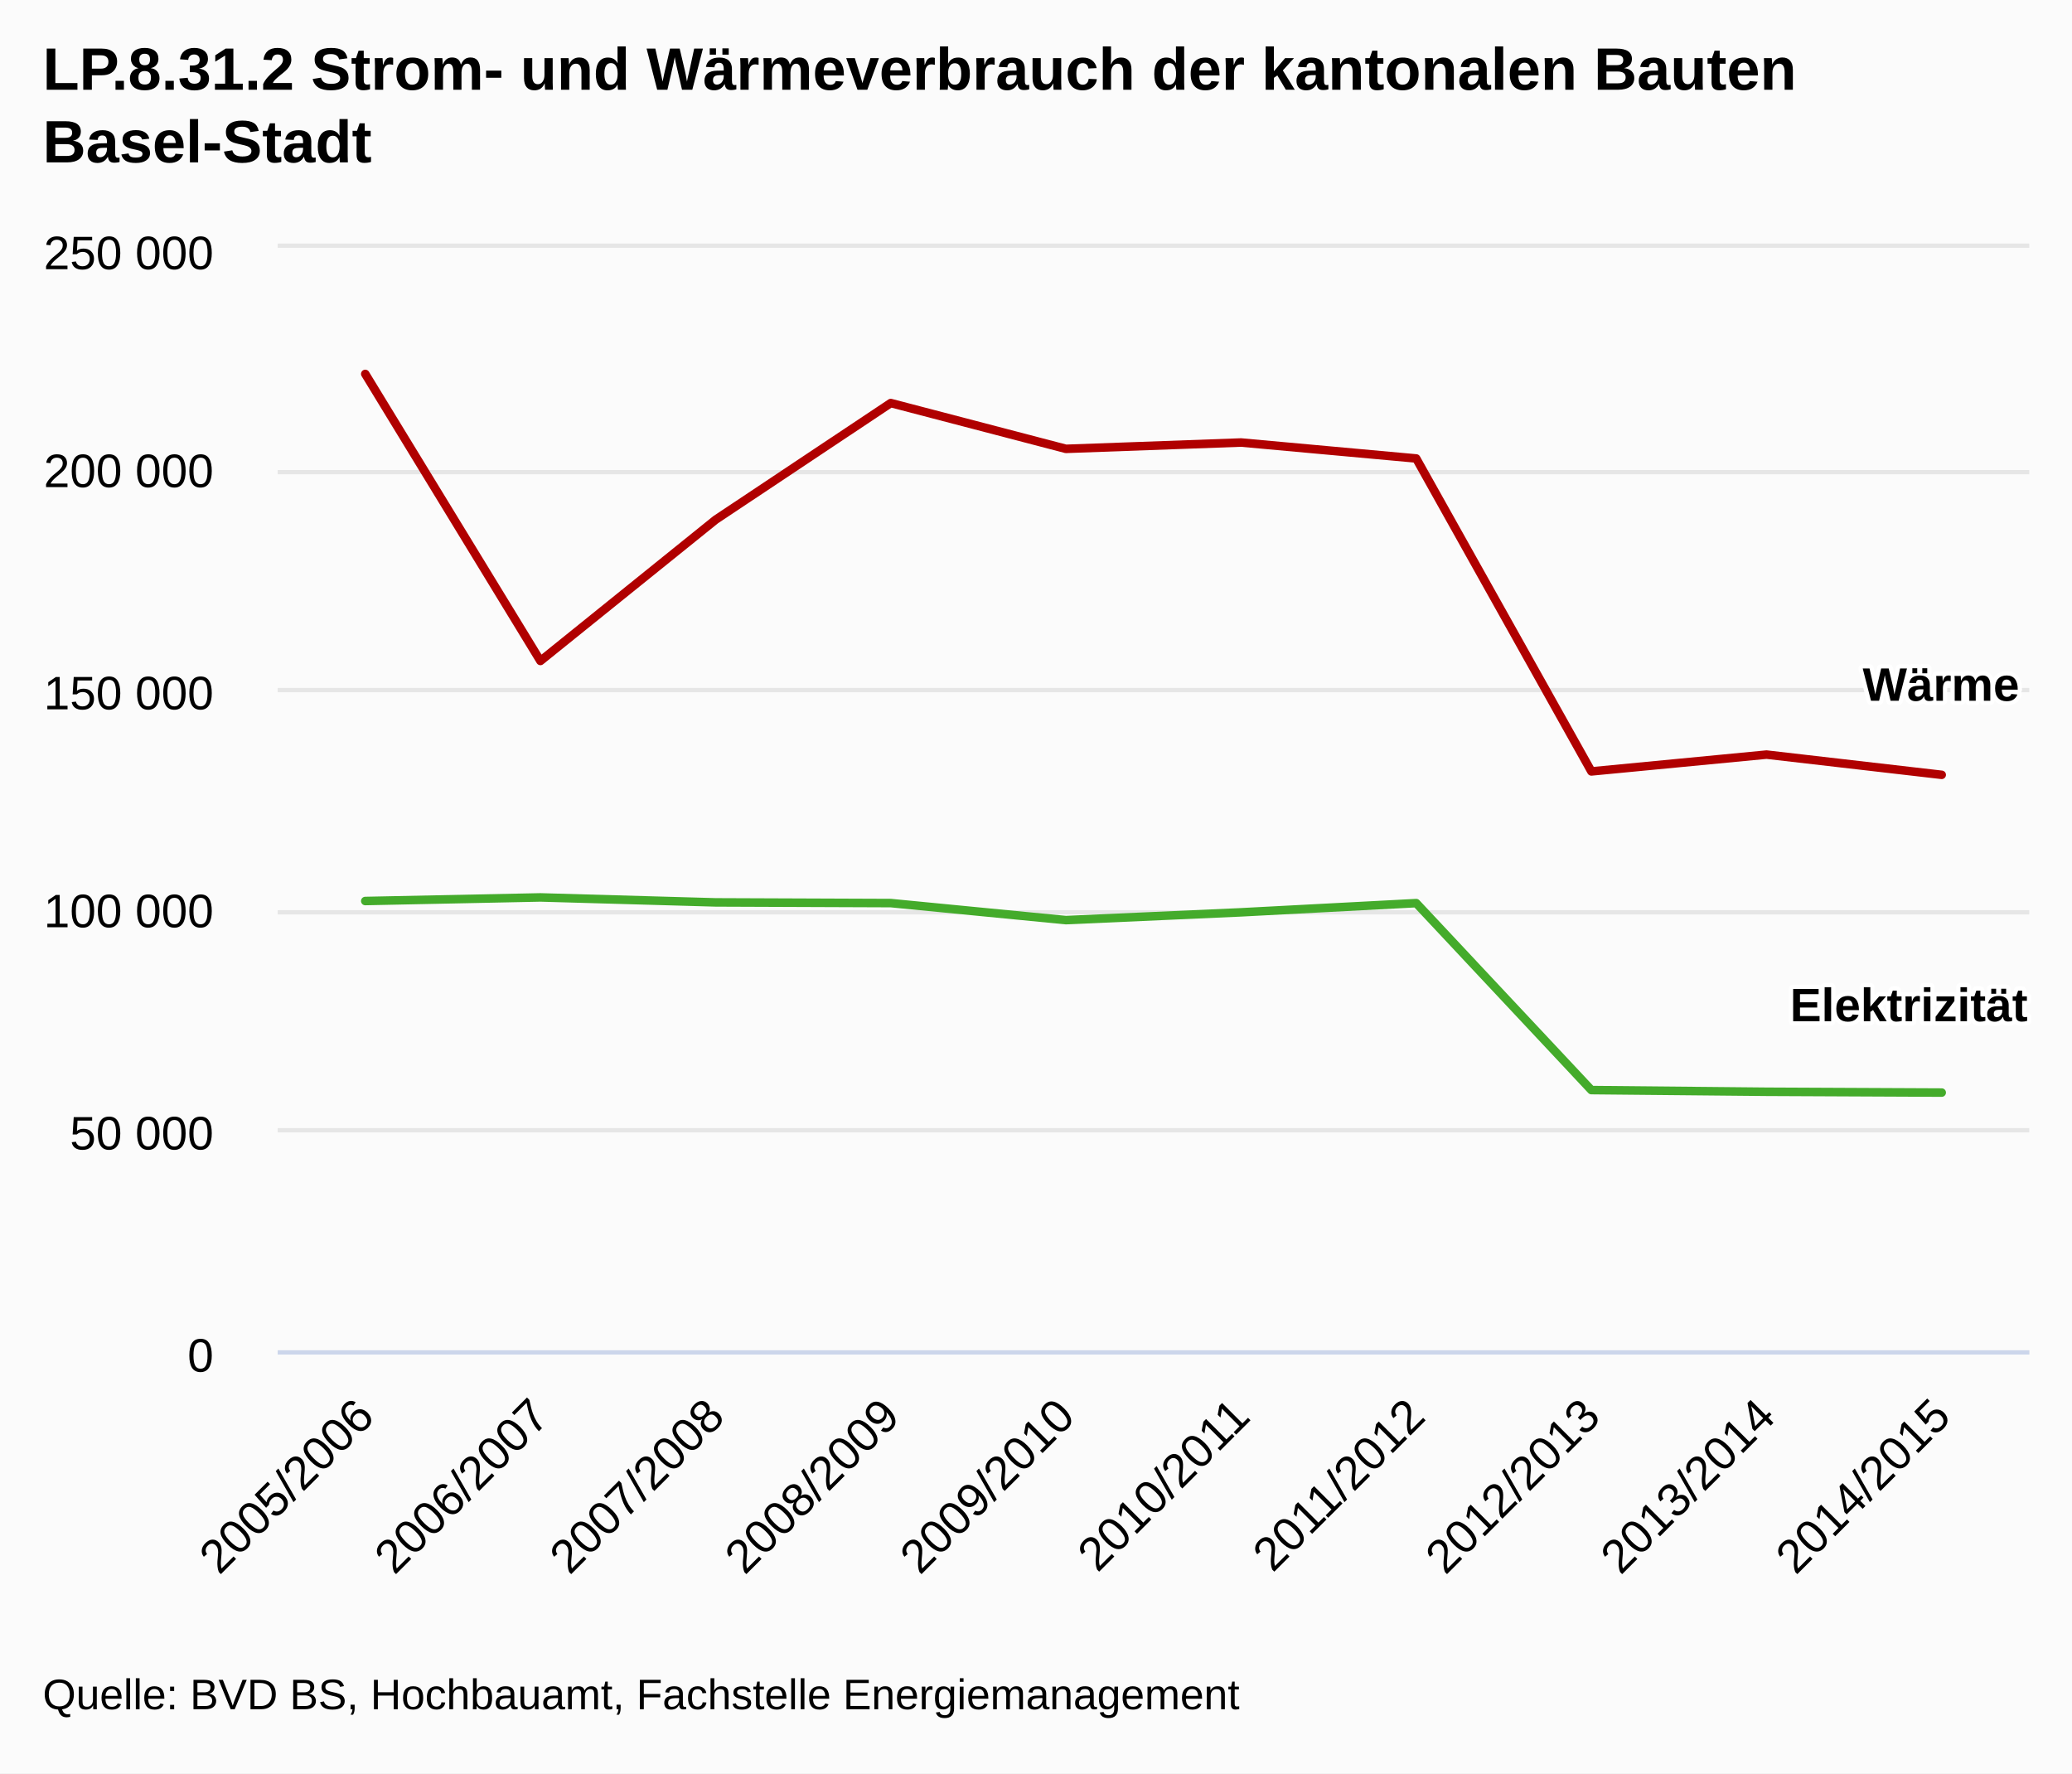
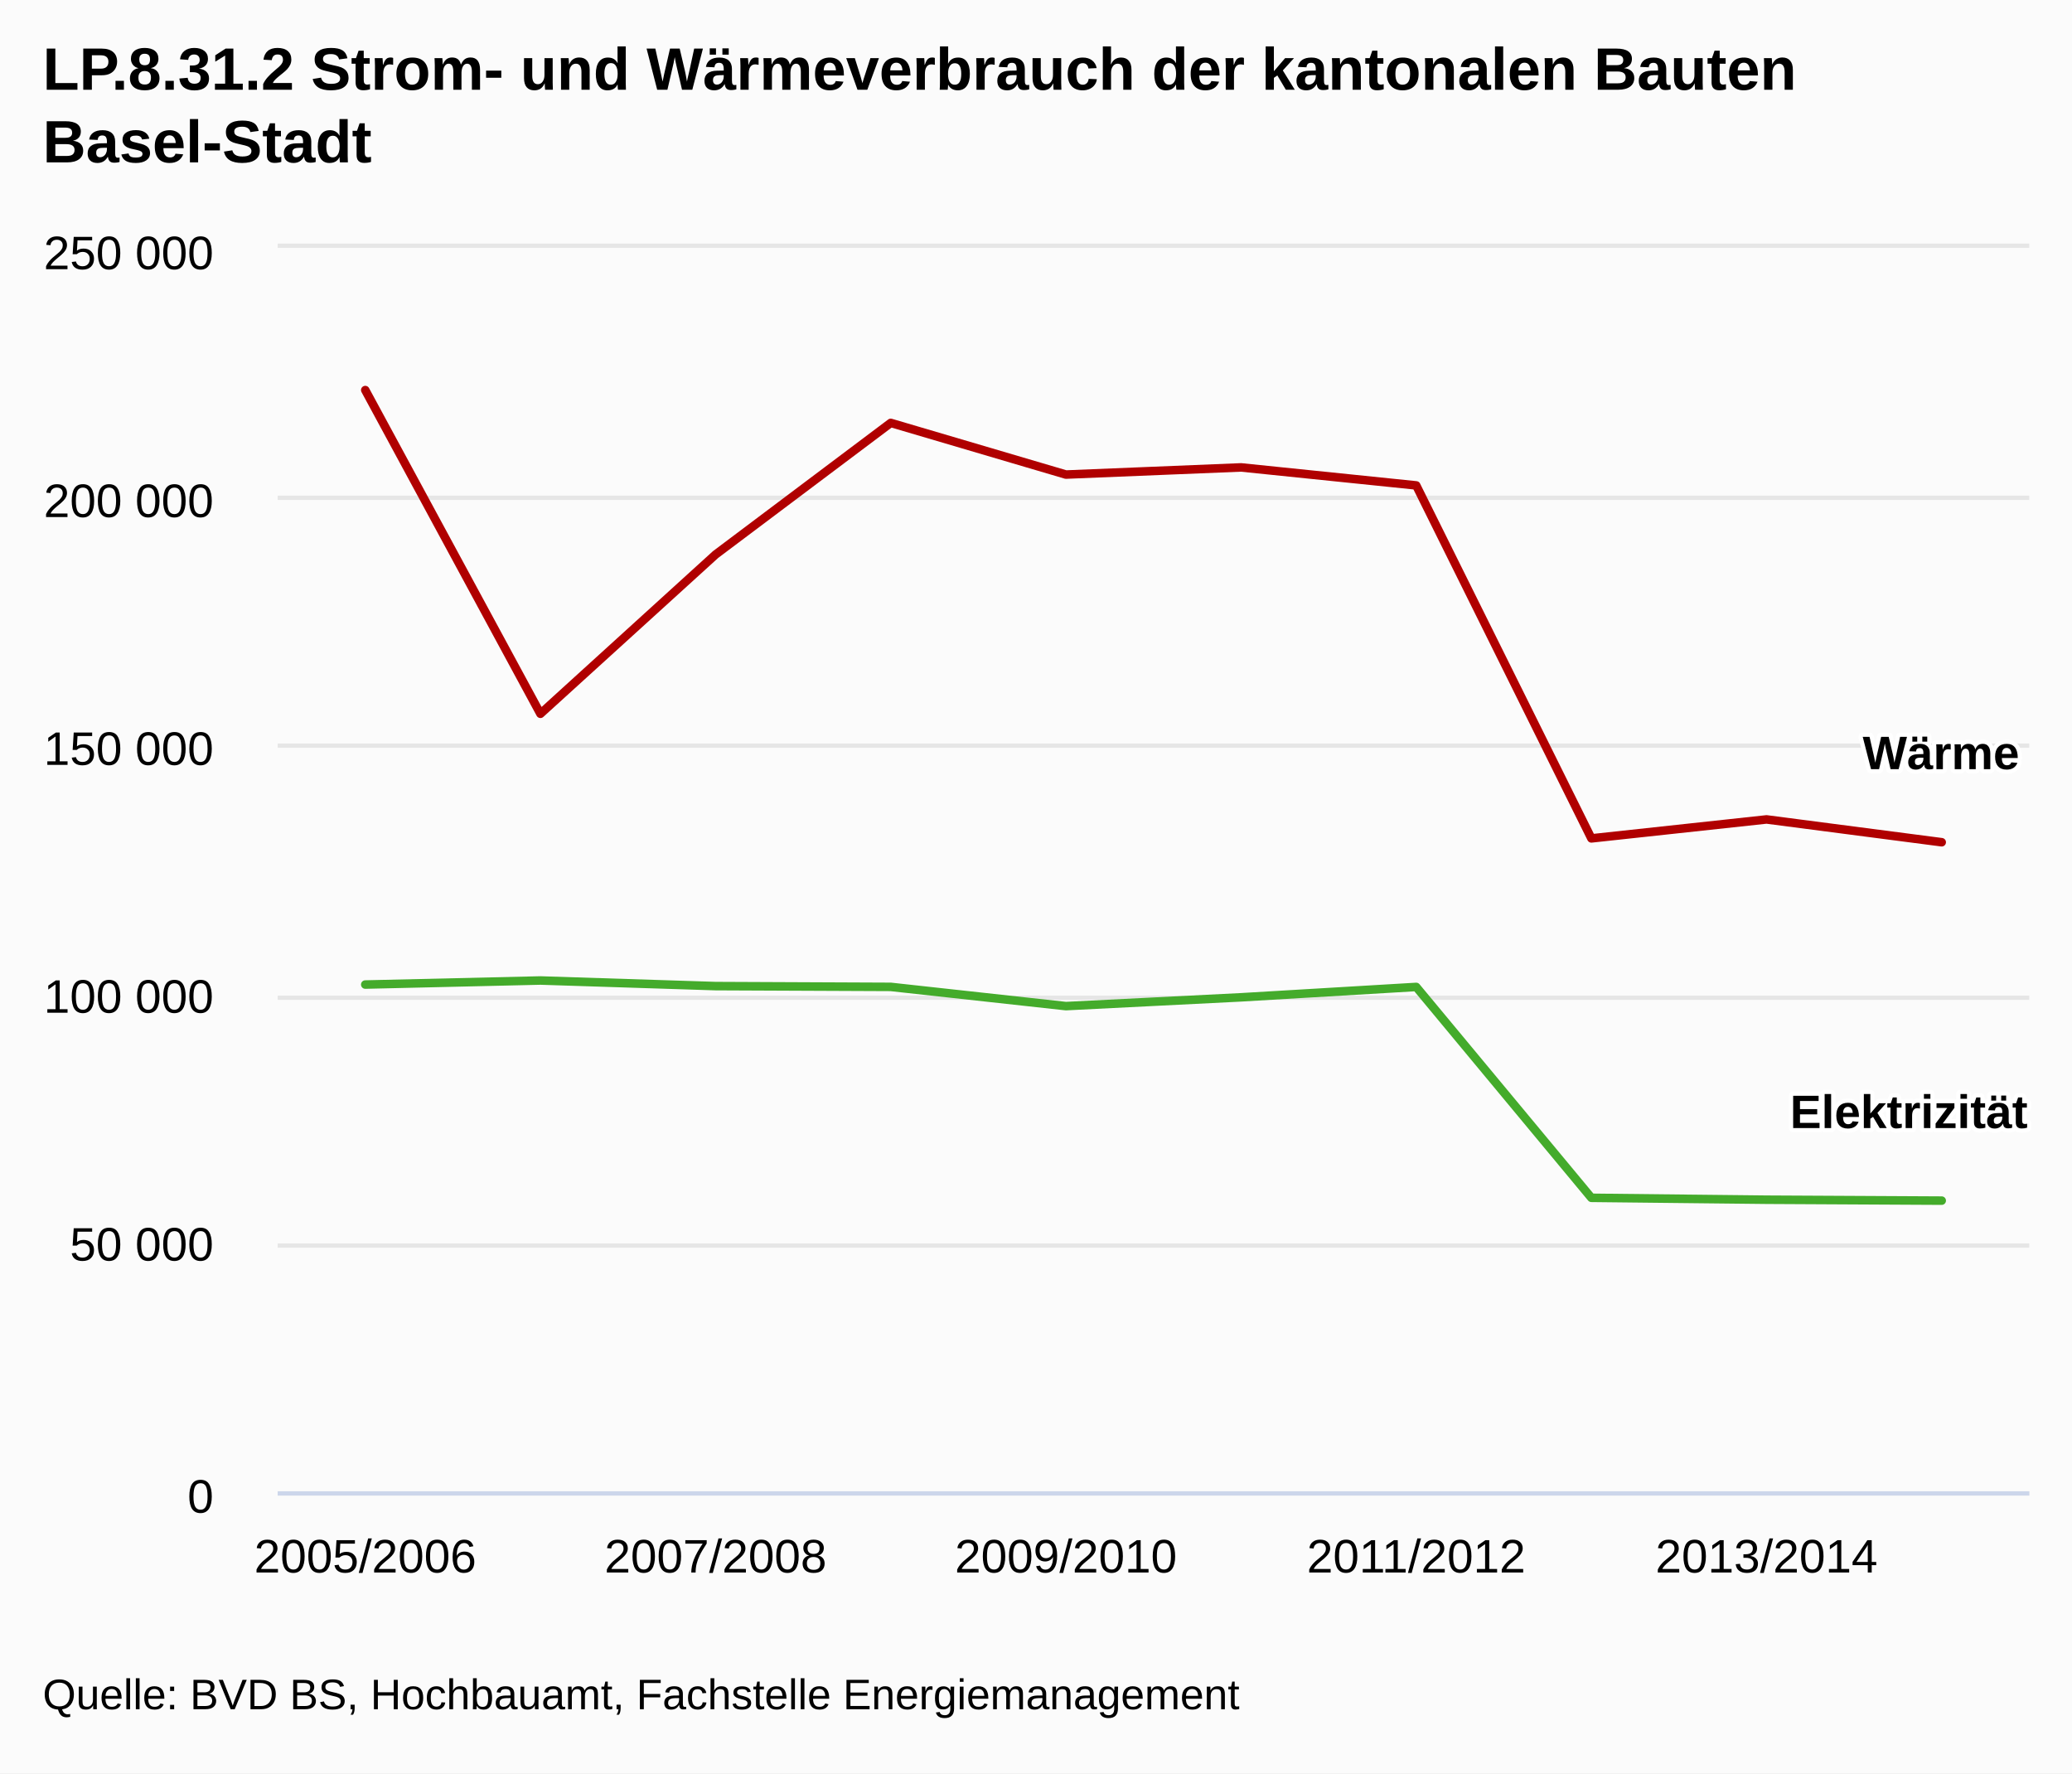
<svg xmlns="http://www.w3.org/2000/svg" class="highcharts-root" viewBox="0 0 485 415" font-family="Arial" font-size="12">
  <defs>
    <clipPath id="a">
-       <path fill="none" d="M0 0h410v258H0z" />
+       <path fill="none" d="M0 0h410v291H0z" />
    </clipPath>
  </defs>
  <rect fill="#fbfbfb" class="highcharts-background" width="485" height="415" rx="0" ry="0" />
-   <path fill="none" class="highcharts-plot-background" d="M65 58h410v258H65z" />
+   <path fill="none" class="highcharts-plot-background" d="M65 58h410v291H65z" />
  <g class="highcharts-grid highcharts-xaxis-grid">
-     <path fill="none" class="highcharts-grid-line" d="M105.5 58v258m41-258v258m41-258v258m41-258v258m41-258v258m41-258v258m41-258v258m41-258v258m41-258v258m41-258v258M64.5 58v258" />
+     <path fill="none" class="highcharts-grid-line" d="M85.5 58v291m82-291v291m82-291v291m82-291v291m82-291v291" />
  </g>
  <g class="highcharts-grid highcharts-yaxis-grid">
-     <path fill="none" stroke="#e6e6e6" class="highcharts-grid-line" d="M65 316.5h410m-410-52h410m-410-51h410m-410-52h410m-410-51h410m-410-53h410" />
+     <path fill="none" stroke="#e6e6e6" class="highcharts-grid-line" d="M65 349.5h410m-410-58h410m-410-58h410m-410-59h410m-410-58h410m-410-59h410" />
  </g>
-   <path fill="none" class="highcharts-plot-border" d="M65 58h410v258H65z" />
+   <path fill="none" class="highcharts-plot-border" d="M65 58h410v291H65z" />
  <g class="highcharts-axis highcharts-xaxis">
-     <path fill="none" class="highcharts-axis-line" stroke="#ccd6eb" d="M65 316.5h410" />
+     <path fill="none" class="highcharts-axis-line" stroke="#ccd6eb" d="M65 349.5h410" />
  </g>
  <g class="highcharts-axis highcharts-yaxis">
-     <path fill="none" class="highcharts-axis-line" d="M65 58v258" />
+     <path fill="none" class="highcharts-axis-line" d="M65 58v291" />
  </g>
  <g class="highcharts-series-group">
    <g class="highcharts-series highcharts-series-0 highcharts-line-series highcharts-color-undefined" transform="translate(65 58)" clip-path="url(#a)">
-       <path fill="none" d="M20.5 152.859l41-.842 41 1.163 41 .162 41 3.99 41-1.825 41-2.154 41 43.754 41 .394 41 .191" class="highcharts-graph" stroke="#44ab2b" stroke-width="2" stroke-linejoin="round" stroke-linecap="round" />
-       <path fill="none" d="M10.5 152.859h10l41-.842 41 1.163 41 .162 41 3.99 41-1.825 41-2.154 41 43.754 41 .394 41 .191h10" stroke-linejoin="round" stroke="rgba(192,192,192,0)" stroke-width="22" class="highcharts-tracker" />
+       <path fill="none" d="M20.5 172.41l41-.95 41 1.313 41 .182 41 4.501 41-2.059 41-2.429 41 49.35 41 .445 41 .215" class="highcharts-graph" stroke="#44ab2b" stroke-width="2" stroke-linejoin="round" stroke-linecap="round" />
+       <path fill="none" d="M10.5 172.41h10l41-.95 41 1.313 41 .182 41 4.501 41-2.059 41-2.429 41 49.35 41 .445 41 .215h10" stroke-linejoin="round" stroke="rgba(192,192,192,0)" stroke-width="22" class="highcharts-tracker" />
    </g>
    <g class="highcharts-series highcharts-series-1 highcharts-line-series highcharts-color-undefined" transform="translate(65 58)" clip-path="url(#a)">
-       <path fill="none" d="M20.5 29.514l41 67.163 41-33.043 41-27.31 41 10.719 41-1.484 41 3.734 41 73.236 41-3.934 41 4.734" class="highcharts-graph" stroke="#b00000" stroke-width="2" stroke-linejoin="round" stroke-linecap="round" />
-       <path fill="none" d="M10.5 29.514h10l41 67.163 41-33.043 41-27.31 41 10.719 41-1.484 41 3.734 41 73.236 41-3.934 41 4.734h10" stroke-linejoin="round" stroke="rgba(192,192,192,0)" stroke-width="22" class="highcharts-tracker" />
+       <path fill="none" d="M20.5 33.29l41 75.752 41-37.269 41-30.803 41 12.09 41-1.674 41 4.212 41 82.604 41-4.437 41 5.339" class="highcharts-graph" stroke="#b00000" stroke-width="2" stroke-linejoin="round" stroke-linecap="round" />
+       <path fill="none" d="M10.5 33.29h10l41 75.752 41-37.269 41-30.803 41 12.09 41-1.674 41 4.212 41 82.604 41-4.437 41 5.339h10" stroke-linejoin="round" stroke="rgba(192,192,192,0)" stroke-width="22" class="highcharts-tracker" />
    </g>
  </g>
  <text x="10" class="highcharts-title" y="21" color="#000" font-size="14" font-weight="700">
    <tspan>LP.8.31.2 Strom- und Wärmeverbrauch der kantonalen Bauten</tspan>
    <tspan dy="17" x="10">Basel-Stadt</tspan>
  </text>
  <g class="highcharts-data-labels highcharts-series-0 highcharts-line-series highcharts-color-undefined">
-     <text x="5" style="text-outline:1px contrast" y="16" font-size="11" font-weight="700" color="#000" transform="translate(414 223)" class="highcharts-label highcharts-data-label highcharts-data-label-color-undefined">
+     <text x="5" style="text-outline:1px contrast" y="16" font-size="11" font-weight="700" color="#000" transform="translate(414 248)" class="highcharts-label highcharts-data-label highcharts-data-label-color-undefined">
      <tspan x="5" y="16" class="highcharts-text-outline" fill="#FFF" stroke="#FFF" stroke-width="2" stroke-linejoin="round">Elektrizität</tspan>
      <tspan x="5" y="16">Elektrizität</tspan>
    </text>
  </g>
  <g class="highcharts-data-labels highcharts-series-1 highcharts-line-series highcharts-color-undefined">
-     <text x="5" style="text-outline:1px contrast" y="16" font-size="11" font-weight="700" color="#000" transform="translate(431 148)" class="highcharts-label highcharts-data-label highcharts-data-label-color-undefined">
+     <text x="5" style="text-outline:1px contrast" y="16" font-size="11" font-weight="700" color="#000" transform="translate(431 164)" class="highcharts-label highcharts-data-label highcharts-data-label-color-undefined">
      <tspan x="5" y="16" class="highcharts-text-outline" fill="#FFF" stroke="#FFF" stroke-width="2" stroke-linejoin="round">Wärme</tspan>
      <tspan x="5" y="16">Wärme</tspan>
    </text>
  </g>
-   <g class="highcharts-axis-labels highcharts-xaxis-labels" text-anchor="end" color="#000" cursor="default" font-size="11">
-     <text x="88.093" transform="rotate(-45 88.093 332)" y="332">
+   <g class="highcharts-axis-labels highcharts-xaxis-labels" text-anchor="middle" color="#000" cursor="default" font-size="11">
+     <text x="85.5" y="368">
      <tspan>2005/2006</tspan>
    </text>
-     <text x="129.093" transform="rotate(-45 129.093 332)" y="332">
-       <tspan>2006/2007</tspan>
-     </text>
-     <text x="170.093" transform="rotate(-45 170.093 332)" y="332">
+     <text x="167.5" y="368">
      <tspan>2007/2008</tspan>
    </text>
-     <text x="211.093" transform="rotate(-45 211.093 332)" y="332">
-       <tspan>2008/2009</tspan>
-     </text>
-     <text x="252.093" transform="rotate(-45 252.093 332)" y="332">
+     <text x="249.5" y="368">
      <tspan>2009/2010</tspan>
    </text>
-     <text x="293.093" transform="rotate(-45 293.093 332)" y="332">
-       <tspan>2010/2011</tspan>
-     </text>
-     <text x="334.093" transform="rotate(-45 334.093 332)" y="332">
+     <text x="331.5" y="368">
      <tspan>2011/2012</tspan>
    </text>
-     <text x="375.093" transform="rotate(-45 375.093 332)" y="332">
-       <tspan>2012/2013</tspan>
-     </text>
-     <text x="416.093" transform="rotate(-45 416.093 332)" y="332">
+     <text x="413.5" y="368">
      <tspan>2013/2014</tspan>
-     </text>
-     <text x="457.093" transform="rotate(-45 457.093 332)" y="332">
-       <tspan>2014/2015</tspan>
    </text>
  </g>
  <g class="highcharts-axis-labels highcharts-yaxis-labels" text-anchor="end" color="#000" cursor="default" font-size="11">
-     <text x="50" y="321">
+     <text x="50" y="354">
      <tspan>0</tspan>
    </text>
-     <text x="50" y="269">
+     <text x="50" y="295">
      <tspan>50 000</tspan>
    </text>
-     <text x="50" y="217">
+     <text x="50" y="237">
      <tspan>100 000</tspan>
    </text>
-     <text x="50" y="166">
+     <text x="50" y="179">
      <tspan>150 000</tspan>
    </text>
-     <text x="50" y="114">
+     <text x="50" y="121">
      <tspan>200 000</tspan>
    </text>
    <text x="50" y="63">
      <tspan>250 000</tspan>
    </text>
  </g>
  <text x="10" class="highcharts-credits" y="400" cursor="default" color="#000" font-size="10">
    <tspan>Quelle: BVD BS, Hochbauamt, Fachstelle Energiemanagement</tspan>
  </text>
</svg>
